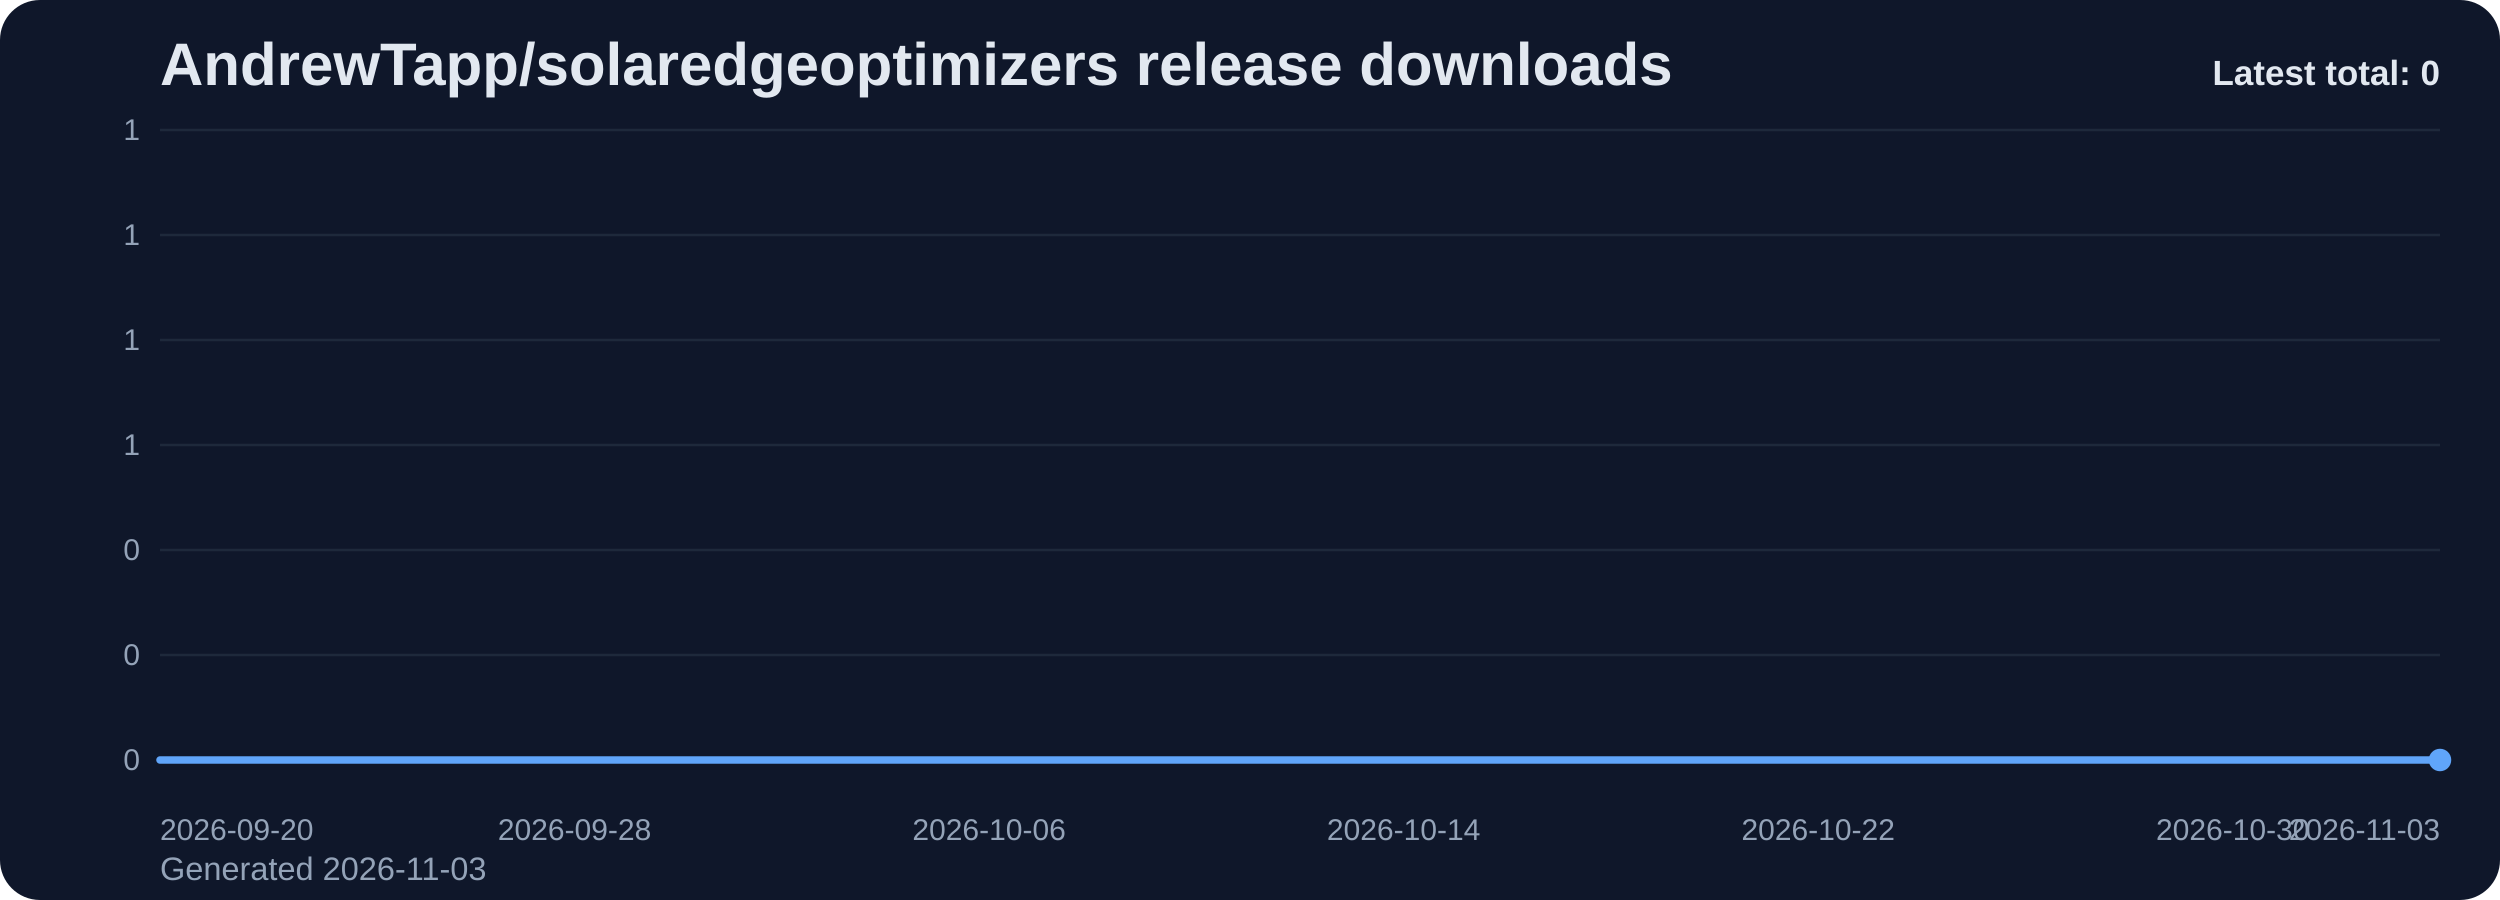
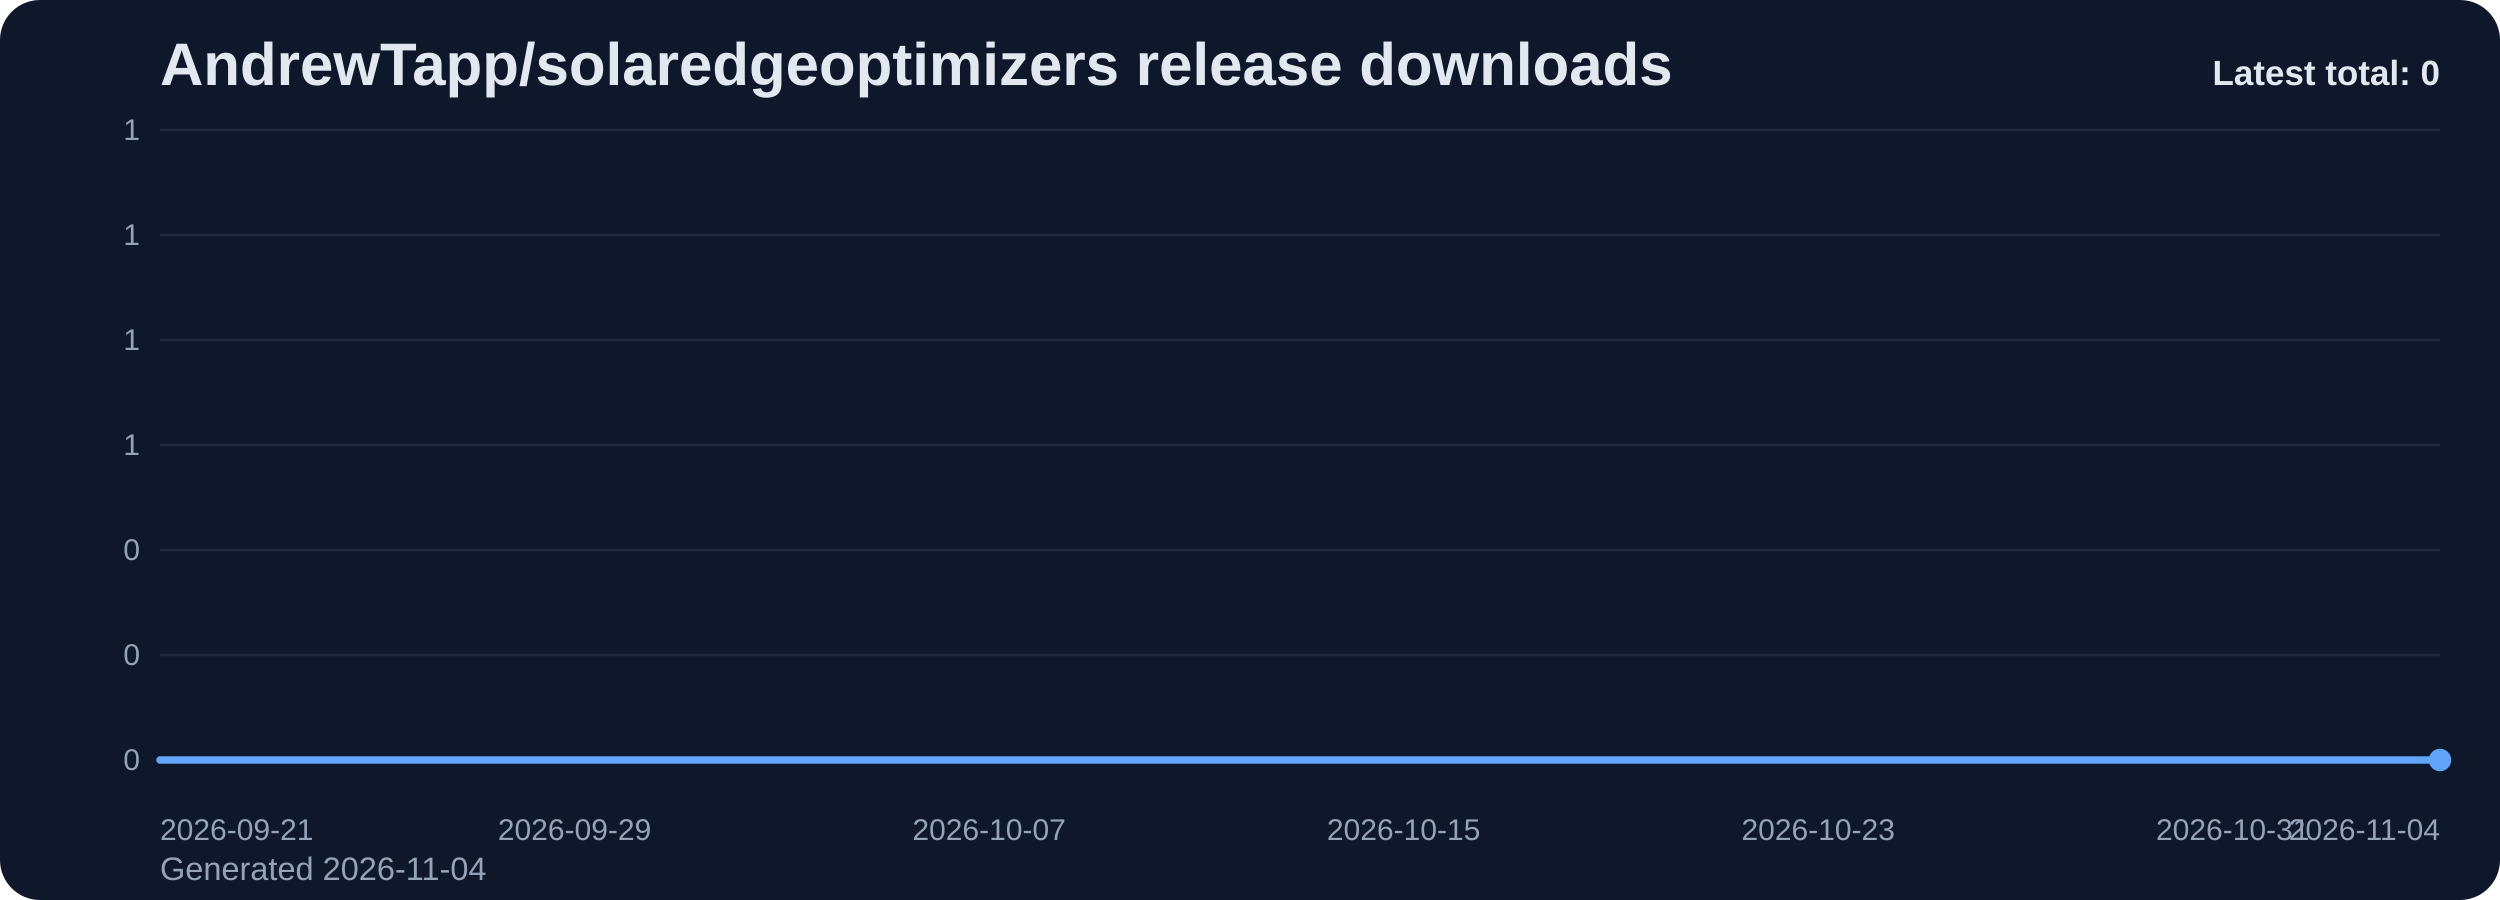
<svg xmlns="http://www.w3.org/2000/svg" viewBox="0 0 1000 360" role="img" aria-label="AndrewTapp/solaredgeoptimizers release downloads chart">
  <defs>
    <linearGradient id="fill-total-trend-slate" x1="0" y1="0" x2="0" y2="1">
      <stop offset="0%" stop-color="#60a5fa" stop-opacity="0.32" />
      <stop offset="100%" stop-color="#60a5fa" stop-opacity="0.05" />
    </linearGradient>
    <style>
      .bg { fill: #0f172a; }
      .title { font: 700 24px Arial, sans-serif; fill: #e2e8f0; }
      .sub { font: 400 13px Arial, sans-serif; fill: #94a3b8; }
      .grid { stroke: #1e293b; stroke-width: 1; }
      .axis { font: 400 12px Arial, sans-serif; fill: #94a3b8; }
      .line { fill: none; stroke: #60a5fa; stroke-width: 3; stroke-linecap: round; stroke-linejoin: round; }
      .dot { fill: #60a5fa; }
      .value { font: 600 11px Arial, sans-serif; fill: #cbd5e1; }
      .latest { font: 700 14px Arial, sans-serif; fill: #e2e8f0; }
    </style>
  </defs>
  <rect class="bg" x="0" y="0" width="1000" height="360" rx="16" />
  <text class="title" x="64" y="34">AndrewTapp/solaredgeoptimizers release downloads</text>
-   <text class="sub" x="64" y="352">Generated 2026-11-03</text>
+   <text class="sub" x="64" y="352">Generated 2026-11-04</text>
  <line x1="64" y1="52.00" x2="976" y2="52.00" class="grid" />
  <text x="56" y="56.00" text-anchor="end" class="axis">1</text>
  <line x1="64" y1="94.00" x2="976" y2="94.00" class="grid" />
  <text x="56" y="98.00" text-anchor="end" class="axis">1</text>
  <line x1="64" y1="136.00" x2="976" y2="136.00" class="grid" />
  <text x="56" y="140.00" text-anchor="end" class="axis">1</text>
  <line x1="64" y1="178.00" x2="976" y2="178.00" class="grid" />
  <text x="56" y="182.00" text-anchor="end" class="axis">1</text>
  <line x1="64" y1="220.00" x2="976" y2="220.00" class="grid" />
  <text x="56" y="224.00" text-anchor="end" class="axis">0</text>
  <line x1="64" y1="262.00" x2="976" y2="262.00" class="grid" />
  <text x="56" y="266.00" text-anchor="end" class="axis">0</text>
  <line x1="64" y1="304.00" x2="976" y2="304.00" class="grid" />
  <text x="56" y="308.00" text-anchor="end" class="axis">0</text>
  <path d="M 64.00 304 L 64.00 304.00 L 84.73 304.00 L 105.45 304.00 L 126.18 304.00 L 146.91 304.00 L 167.64 304.00 L 188.36 304.00 L 209.09 304.00 L 229.82 304.00 L 250.55 304.00 L 271.27 304.00 L 292.00 304.00 L 312.73 304.00 L 333.45 304.00 L 354.18 304.00 L 374.91 304.00 L 395.64 304.00 L 416.36 304.00 L 437.09 304.00 L 457.82 304.00 L 478.55 304.00 L 499.27 304.00 L 520.00 304.00 L 540.73 304.00 L 561.45 304.00 L 582.18 304.00 L 602.91 304.00 L 623.64 304.00 L 644.36 304.00 L 665.09 304.00 L 685.82 304.00 L 706.55 304.00 L 727.27 304.00 L 748.00 304.00 L 768.73 304.00 L 789.45 304.00 L 810.18 304.00 L 830.91 304.00 L 851.64 304.00 L 872.36 304.00 L 893.09 304.00 L 913.82 304.00 L 934.55 304.00 L 955.27 304.00 L 976.00 304.00 L 976.00 304 Z" fill="url(#fill-total-trend-slate)" />
  <polyline class="line" points="64.00,304.00 84.73,304.00 105.45,304.00 126.18,304.00 146.91,304.00 167.64,304.00 188.36,304.00 209.09,304.00 229.82,304.00 250.55,304.00 271.27,304.00 292.00,304.00 312.73,304.00 333.45,304.00 354.18,304.00 374.91,304.00 395.64,304.00 416.36,304.00 437.09,304.00 457.82,304.00 478.55,304.00 499.27,304.00 520.00,304.00 540.73,304.00 561.45,304.00 582.18,304.00 602.91,304.00 623.64,304.00 644.36,304.00 665.09,304.00 685.82,304.00 706.55,304.00 727.27,304.00 748.00,304.00 768.73,304.00 789.45,304.00 810.18,304.00 830.91,304.00 851.64,304.00 872.36,304.00 893.09,304.00 913.82,304.00 934.55,304.00 955.27,304.00 976.00,304.00" />
  <circle class="dot" cx="976.00" cy="304.00" r="4.5" />
-   <text class="axis" x="64.00" y="336" text-anchor="start">2026-09-20</text>
-   <text class="axis" x="229.82" y="336" text-anchor="middle">2026-09-28</text>
-   <text class="axis" x="395.64" y="336" text-anchor="middle">2026-10-06</text>
-   <text class="axis" x="561.45" y="336" text-anchor="middle">2026-10-14</text>
-   <text class="axis" x="727.27" y="336" text-anchor="middle">2026-10-22</text>
-   <text class="axis" x="893.09" y="336" text-anchor="middle">2026-10-30</text>
-   <text class="axis" x="976.00" y="336" text-anchor="end">2026-11-03</text>
+   <text class="axis" x="64.00" y="336" text-anchor="start">2026-09-21</text>
+   <text class="axis" x="229.82" y="336" text-anchor="middle">2026-09-29</text>
+   <text class="axis" x="395.64" y="336" text-anchor="middle">2026-10-07</text>
+   <text class="axis" x="561.45" y="336" text-anchor="middle">2026-10-15</text>
+   <text class="axis" x="727.27" y="336" text-anchor="middle">2026-10-23</text>
+   <text class="axis" x="893.09" y="336" text-anchor="middle">2026-10-31</text>
+   <text class="axis" x="976.00" y="336" text-anchor="end">2026-11-04</text>
  <text class="latest" x="976" y="34" text-anchor="end">Latest total: 0</text>
</svg>
